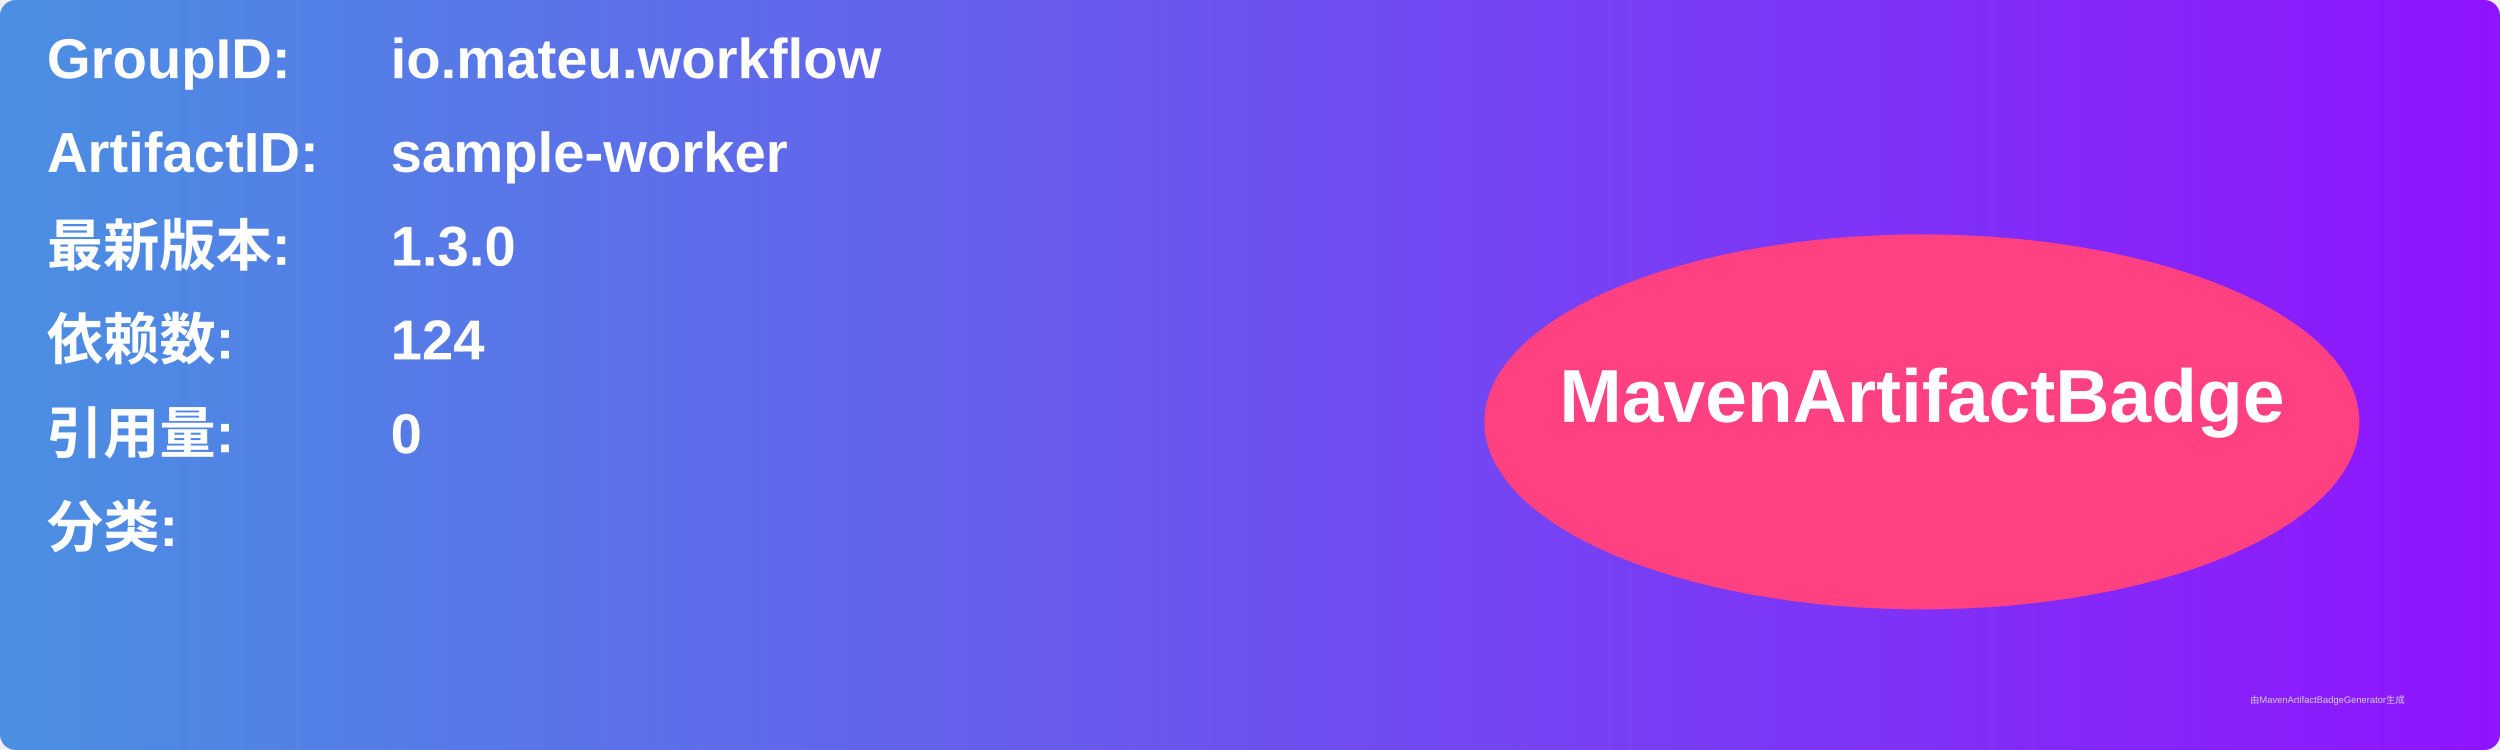
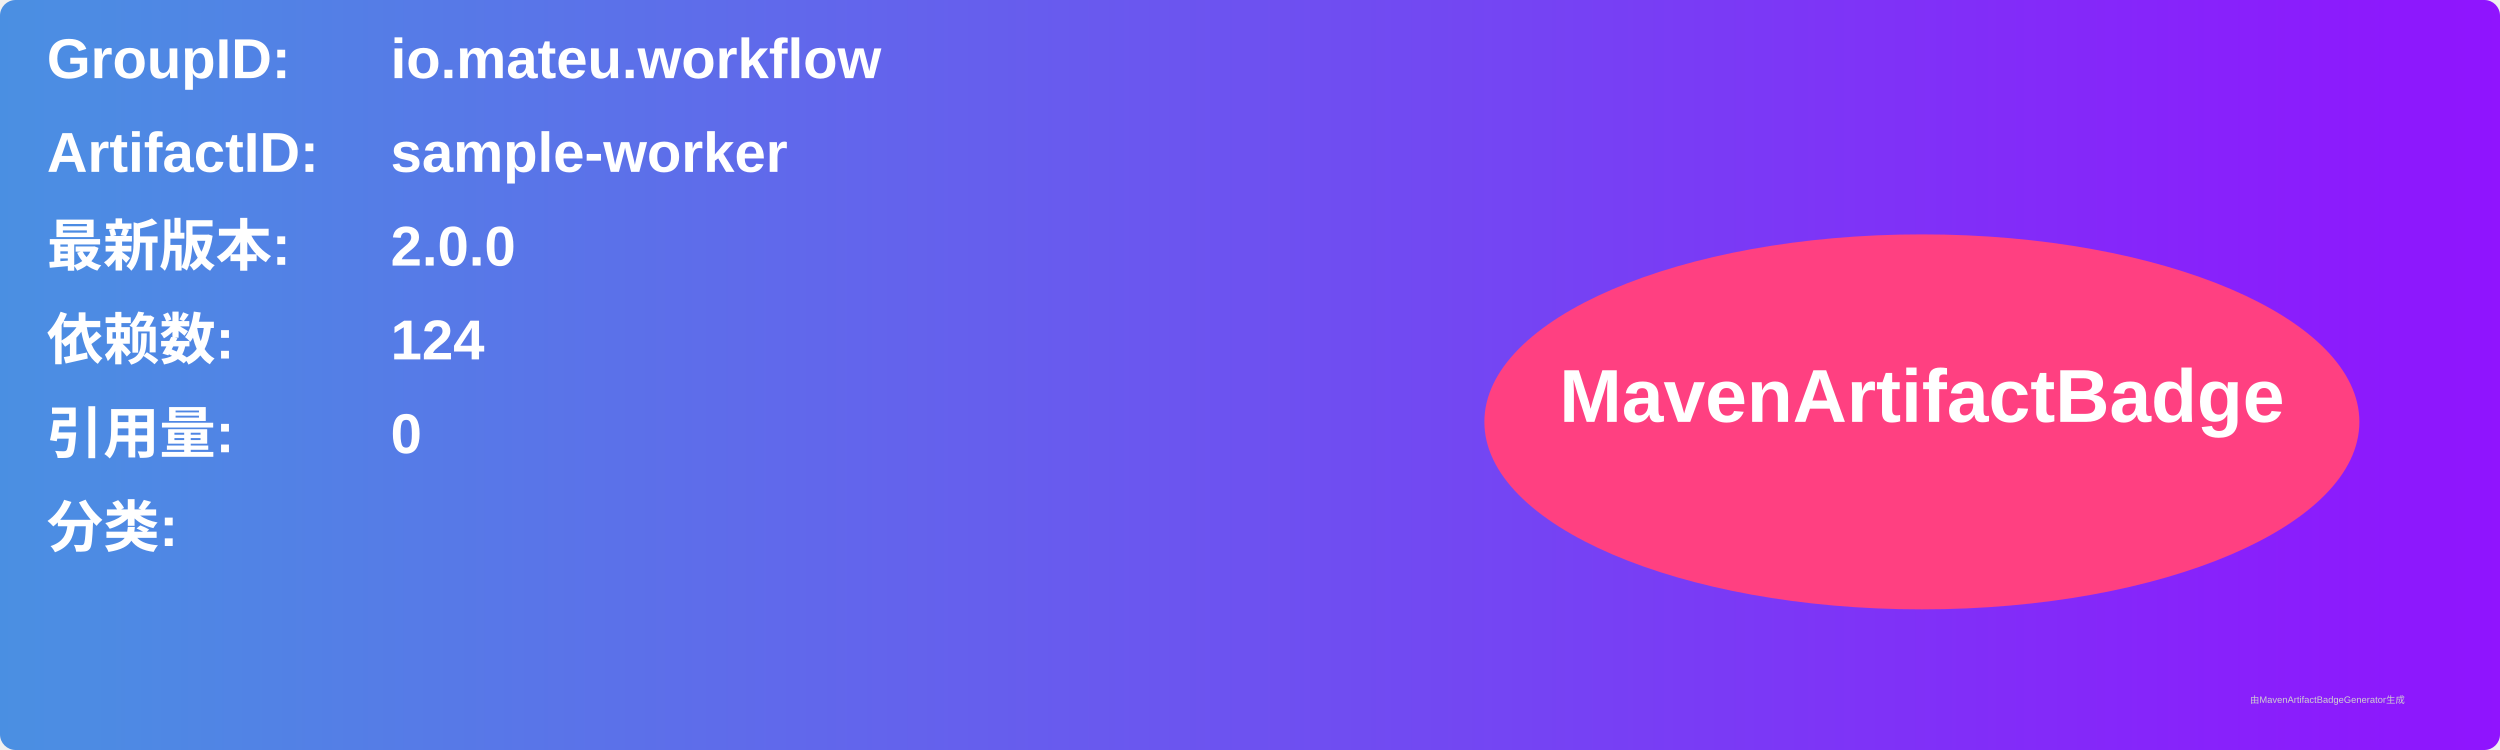
<svg xmlns="http://www.w3.org/2000/svg" width="800" height="240" viewBox="0 0 800 240">
  <linearGradient id="grad" x1="0%" y1="0%" x2="100%" y2="0%">
    <stop offset="0%" stop-color="#4a90e2" />
    <stop offset="100%" stop-color="#9013fe" />
  </linearGradient>
  <rect width="100%" height="100%" rx="5" ry="5" fill="url(#grad)" />
  <g transform="translate(15, 15)">
    <text x="0" y="10" font-family="Arial" font-size="18" fill="white" font-weight="bold" width="260">GroupID:</text>
    <text x="110" y="10" font-family="Arial" font-size="18" fill="white" font-weight="bold" width="460">io.mateu.workflow</text>
    <text x="0" y="40" font-family="Arial" font-size="18" fill="white" font-weight="bold" width="260">ArtifactID:</text>
    <text x="110" y="40" font-family="Arial" font-size="18" fill="white" font-weight="bold" width="460">sample-worker</text>
    <text x="0" y="70" font-family="Arial" font-size="18" fill="white" font-weight="bold">最新版本:</text>
    <text x="110" y="70" font-family="Arial" font-size="18" fill="white" font-weight="bold">
-       <tspan font-weight="bold">1.3.0</tspan>
+       <tspan font-weight="bold">2.0.0</tspan>
    </text>
    <text x="0" y="100" font-family="Arial" font-size="18" fill="white" font-weight="bold">依赖数: </text>
    <text x="110" y="100" font-family="Arial" font-size="18" fill="white">
      <tspan font-weight="bold">124</tspan>
    </text>
    <text x="0" y="130" font-family="Arial" font-size="18" fill="white" font-weight="bold">引用量: </text>
    <text x="110" y="130" font-family="Arial" font-size="18" fill="white">
      <tspan font-weight="bold">0</tspan>
    </text>
    <text x="0" y="160" font-family="Arial" font-size="18" fill="white" font-weight="bold">分类:</text>
    <text x="10" y="190" font-family="Arial" font-size="10" fill="white">
      <tspan font-weight="bold" />
    </text>
    <ellipse cx="600" cy="120" rx="140" ry="60" fill="#ff4081" />
    <text x="600" y="120" text-anchor="middle" font-family="Arial" font-size="24" fill="white" font-weight="bold">MavenArtifactBadge</text>
  </g>
  <text x="720" y="225" font-family="Arial" font-size="3" fill="#d0d0d0">由MavenArtifactBadgeGenerator生成</text>
</svg>
